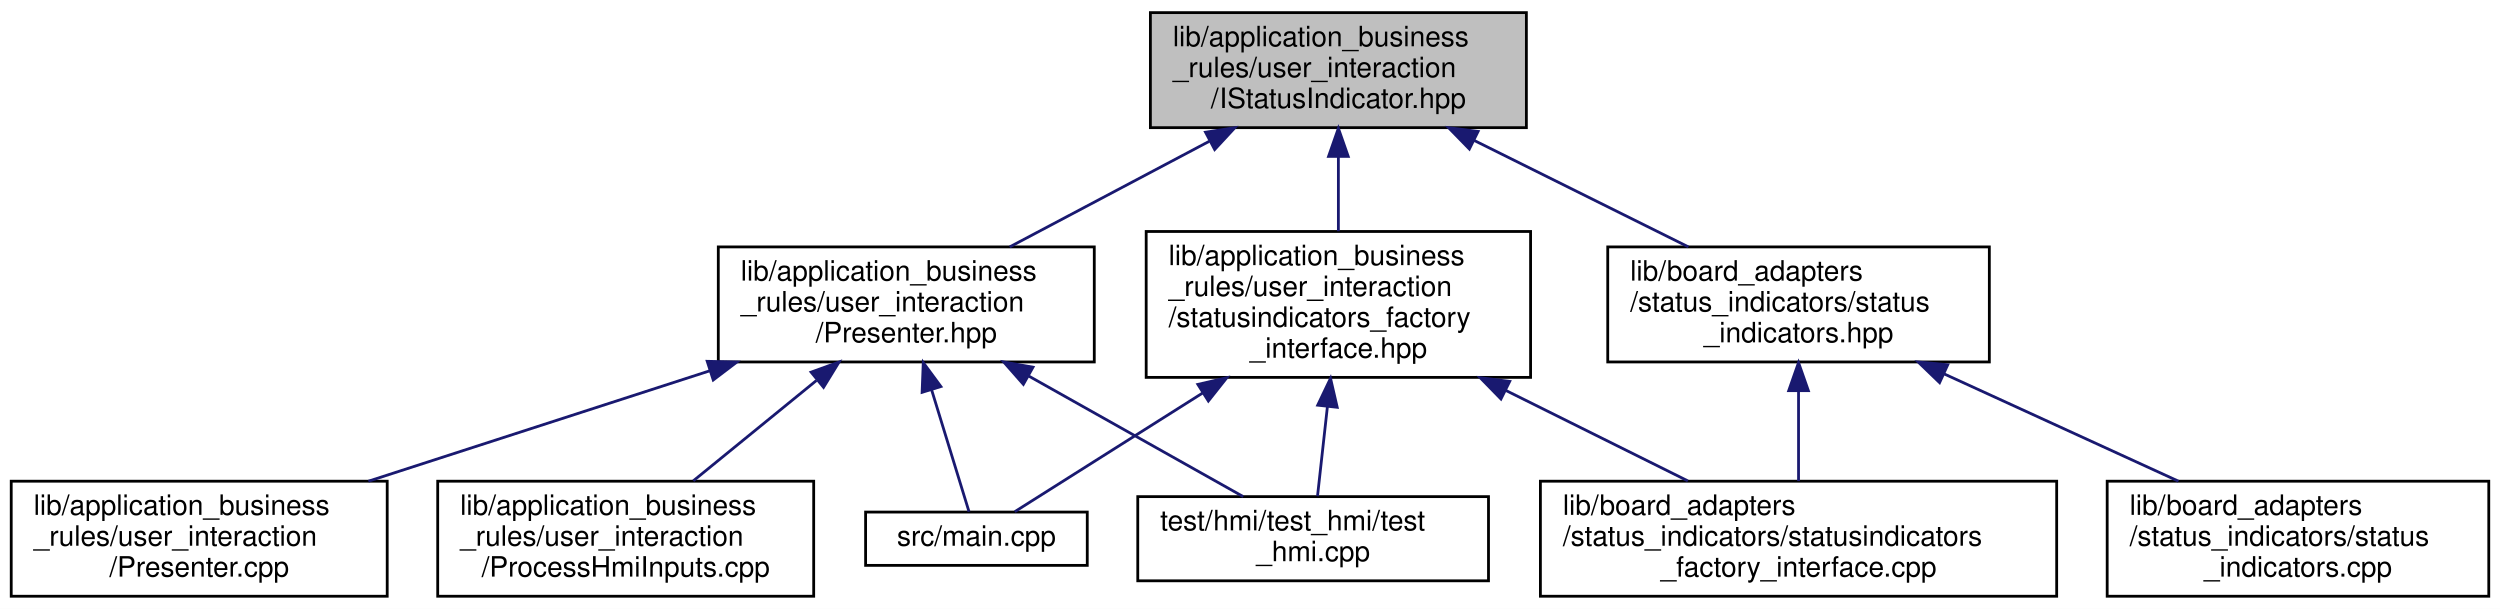
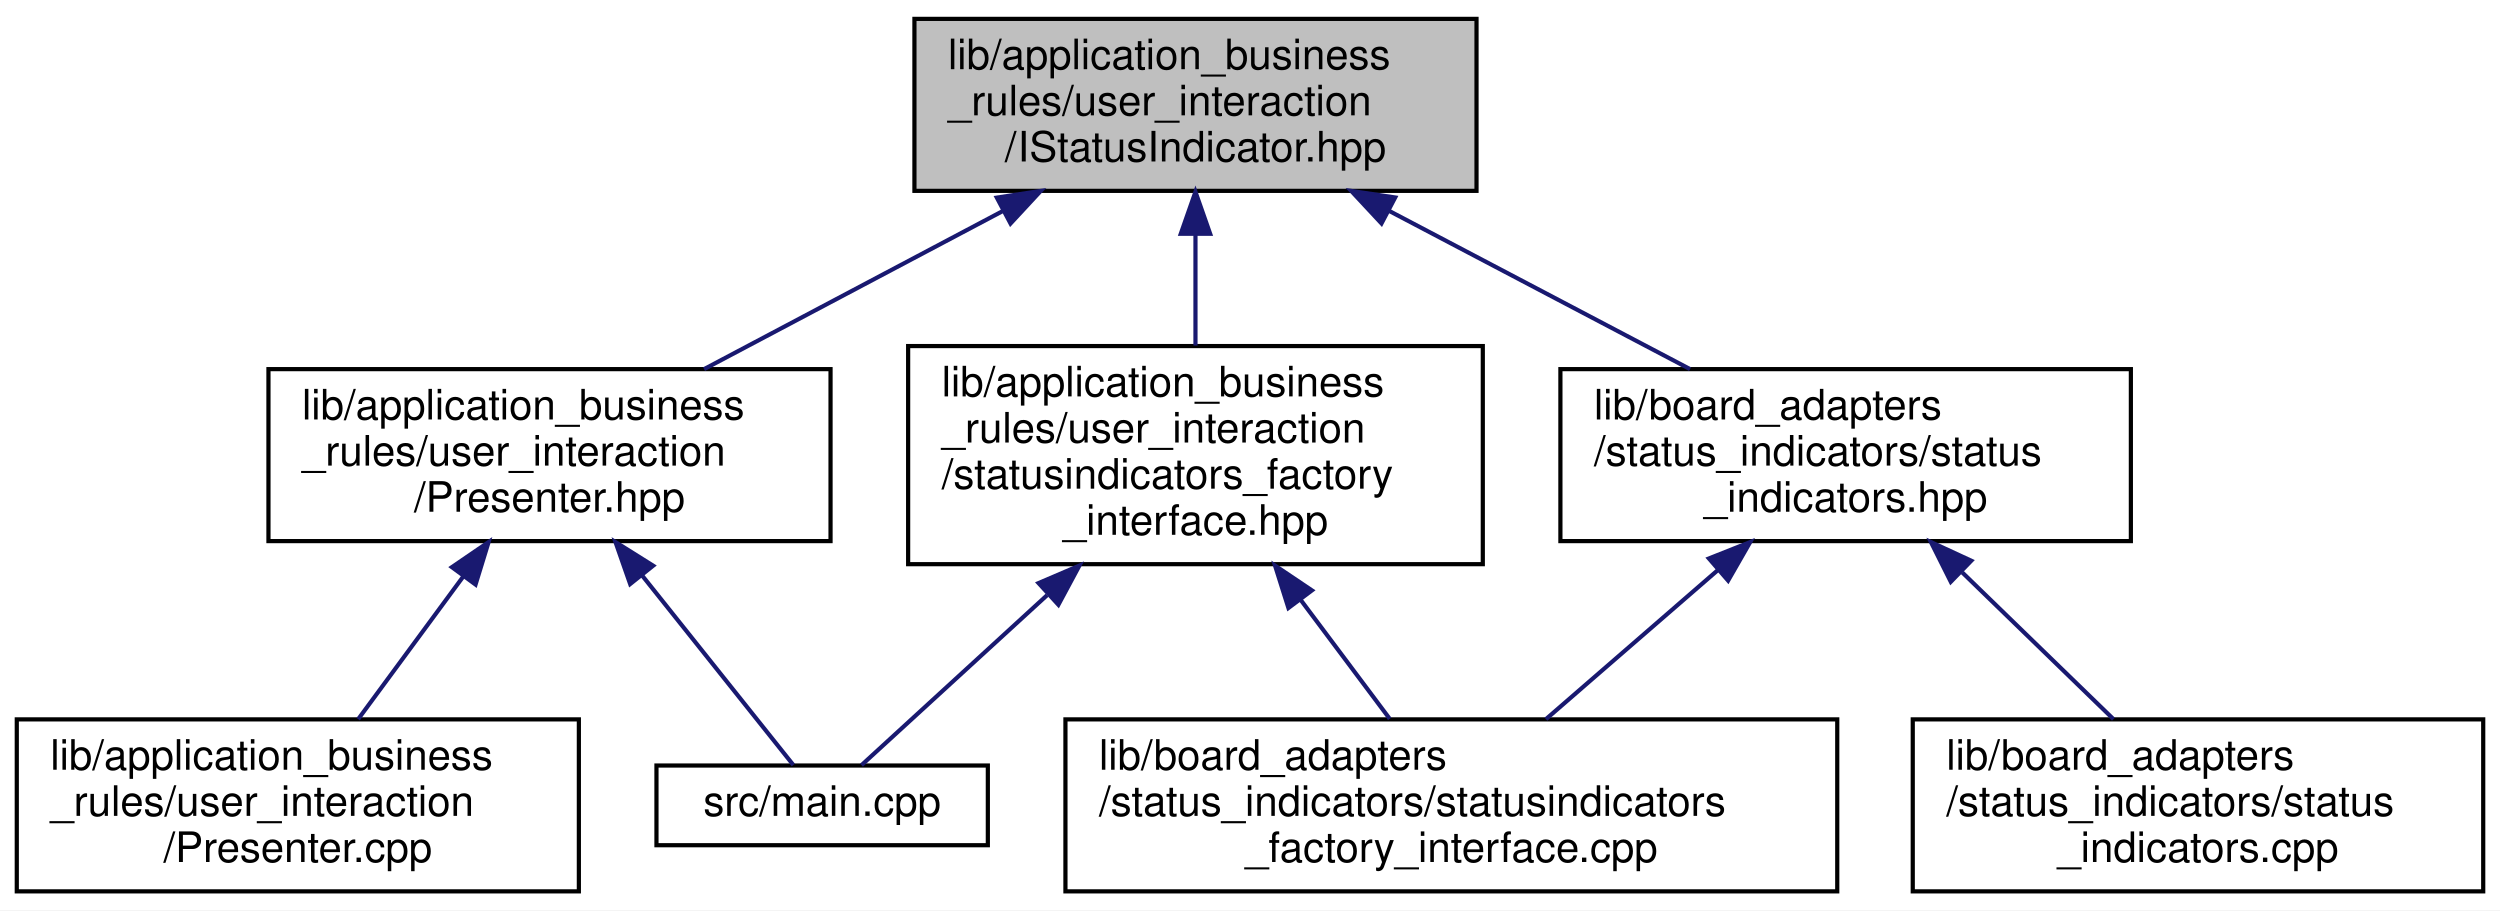
- <svg xmlns="http://www.w3.org/2000/svg" xmlns:xlink="http://www.w3.org/1999/xlink" width="891pt" height="217pt" viewBox="0.00 0.00 891.00 217.00">
+ <svg xmlns="http://www.w3.org/2000/svg" xmlns:xlink="http://www.w3.org/1999/xlink" width="596pt" height="217pt" viewBox="0.00 0.00 596.00 217.00">
  <g id="graph0" class="graph" transform="scale(1 1) rotate(0) translate(4 213)">
-     <polygon fill="white" stroke="transparent" points="-4,4 -4,-213 887,-213 887,4 -4,4" />
+     <polygon fill="white" stroke="transparent" points="-4,4 -4,-213 592,-213 592,4 -4,4" />
    <g id="node1" class="node">
      <g id="a_node1">
        <a xlink:title=" ">
-           <polygon fill="#bfbfbf" stroke="black" points="406,-167.5 406,-208.5 540,-208.5 540,-167.5 406,-167.5" />
-           <text text-anchor="start" x="414" y="-196.5" font-family="Helvetica,sans-Serif" font-size="10.00">lib/application_business</text>
-           <text text-anchor="start" x="414" y="-185.5" font-family="Helvetica,sans-Serif" font-size="10.00">_rules/user_interaction</text>
-           <text text-anchor="middle" x="473" y="-174.5" font-family="Helvetica,sans-Serif" font-size="10.00">/IStatusIndicator.hpp</text>
+           <polygon fill="#bfbfbf" stroke="black" points="214,-167.5 214,-208.5 348,-208.5 348,-167.5 214,-167.5" />
+           <text text-anchor="start" x="222" y="-196.5" font-family="Helvetica,sans-Serif" font-size="10.00">lib/application_business</text>
+           <text text-anchor="start" x="222" y="-185.5" font-family="Helvetica,sans-Serif" font-size="10.00">_rules/user_interaction</text>
+           <text text-anchor="middle" x="281" y="-174.5" font-family="Helvetica,sans-Serif" font-size="10.00">/IStatusIndicator.hpp</text>
        </a>
      </g>
    </g>
    <g id="node2" class="node">
      <g id="a_node2">
        <a xlink:href="Presenter_8hpp.xhtml" target="_top" xlink:title=" ">
-           <polygon fill="white" stroke="black" points="252,-84 252,-125 386,-125 386,-84 252,-84" />
-           <text text-anchor="start" x="260" y="-113" font-family="Helvetica,sans-Serif" font-size="10.00">lib/application_business</text>
-           <text text-anchor="start" x="260" y="-102" font-family="Helvetica,sans-Serif" font-size="10.00">_rules/user_interaction</text>
-           <text text-anchor="middle" x="319" y="-91" font-family="Helvetica,sans-Serif" font-size="10.00">/Presenter.hpp</text>
+           <polygon fill="white" stroke="black" points="60,-84 60,-125 194,-125 194,-84 60,-84" />
+           <text text-anchor="start" x="68" y="-113" font-family="Helvetica,sans-Serif" font-size="10.00">lib/application_business</text>
+           <text text-anchor="start" x="68" y="-102" font-family="Helvetica,sans-Serif" font-size="10.00">_rules/user_interaction</text>
+           <text text-anchor="middle" x="127" y="-91" font-family="Helvetica,sans-Serif" font-size="10.00">/Presenter.hpp</text>
        </a>
      </g>
    </g>
    <g id="edge1" class="edge">
-       <path fill="none" stroke="midnightblue" d="M426.99,-162.65C404.26,-150.62 377.2,-136.3 355.85,-125" />
-       <polygon fill="midnightblue" stroke="midnightblue" points="425.64,-165.89 436.11,-167.48 428.91,-159.71 425.64,-165.89" />
+       <path fill="none" stroke="midnightblue" d="M234.99,-162.65C212.26,-150.62 185.2,-136.3 163.85,-125" />
+       <polygon fill="midnightblue" stroke="midnightblue" points="233.64,-165.89 244.11,-167.48 236.91,-159.71 233.64,-165.89" />
+     </g>
+     <g id="node5" class="node">
+       <g id="a_node5">
+         <a xlink:href="statusindicators__factory__interface_8hpp.xhtml" target="_top" xlink:title="Dependency injection for the keypad.">
+           <polygon fill="white" stroke="black" points="212.5,-78.5 212.5,-130.5 349.5,-130.5 349.5,-78.5 212.5,-78.5" />
+           <text text-anchor="start" x="220.5" y="-118.5" font-family="Helvetica,sans-Serif" font-size="10.00">lib/application_business</text>
+           <text text-anchor="start" x="220.5" y="-107.5" font-family="Helvetica,sans-Serif" font-size="10.00">_rules/user_interaction</text>
+           <text text-anchor="start" x="220.5" y="-96.5" font-family="Helvetica,sans-Serif" font-size="10.00">/statusindicators_factory</text>
+           <text text-anchor="middle" x="281" y="-85.5" font-family="Helvetica,sans-Serif" font-size="10.00">_interface.hpp</text>
+         </a>
+       </g>
+     </g>
+     <g id="edge4" class="edge">
+       <path fill="none" stroke="midnightblue" d="M281,-157.12C281,-148.41 281,-138.99 281,-130.61" />
+       <polygon fill="midnightblue" stroke="midnightblue" points="277.5,-157.27 281,-167.27 284.5,-157.27 277.5,-157.27" />
    </g>
    <g id="node7" class="node">
      <g id="a_node7">
-         <a xlink:href="statusindicators__factory__interface_8hpp.xhtml" target="_top" xlink:title="Dependency injection for the keypad.">
-           <polygon fill="white" stroke="black" points="404.5,-78.5 404.5,-130.5 541.5,-130.5 541.5,-78.5 404.5,-78.5" />
-           <text text-anchor="start" x="412.5" y="-118.5" font-family="Helvetica,sans-Serif" font-size="10.00">lib/application_business</text>
-           <text text-anchor="start" x="412.5" y="-107.5" font-family="Helvetica,sans-Serif" font-size="10.00">_rules/user_interaction</text>
-           <text text-anchor="start" x="412.5" y="-96.5" font-family="Helvetica,sans-Serif" font-size="10.00">/statusindicators_factory</text>
-           <text text-anchor="middle" x="473" y="-85.5" font-family="Helvetica,sans-Serif" font-size="10.00">_interface.hpp</text>
+         <a xlink:href="status__indicators_8hpp.xhtml" target="_top" xlink:title=" ">
+           <polygon fill="white" stroke="black" points="368,-84 368,-125 504,-125 504,-84 368,-84" />
+           <text text-anchor="start" x="376" y="-113" font-family="Helvetica,sans-Serif" font-size="10.00">lib/board_adapters</text>
+           <text text-anchor="start" x="376" y="-102" font-family="Helvetica,sans-Serif" font-size="10.00">/status_indicators/status</text>
+           <text text-anchor="middle" x="436" y="-91" font-family="Helvetica,sans-Serif" font-size="10.00">_indicators.hpp</text>
        </a>
      </g>
    </g>
-     <g id="edge6" class="edge">
-       <path fill="none" stroke="midnightblue" d="M473,-157.12C473,-148.41 473,-138.99 473,-130.61" />
-       <polygon fill="midnightblue" stroke="midnightblue" points="469.5,-157.27 473,-167.27 476.5,-157.27 469.5,-157.27" />
-     </g>
-     <g id="node9" class="node">
-       <g id="a_node9">
-         <a xlink:href="status__indicators_8hpp.xhtml" target="_top" xlink:title=" ">
-           <polygon fill="white" stroke="black" points="569,-84 569,-125 705,-125 705,-84 569,-84" />
-           <text text-anchor="start" x="577" y="-113" font-family="Helvetica,sans-Serif" font-size="10.00">lib/board_adapters</text>
-           <text text-anchor="start" x="577" y="-102" font-family="Helvetica,sans-Serif" font-size="10.00">/status_indicators/status</text>
-           <text text-anchor="middle" x="637" y="-91" font-family="Helvetica,sans-Serif" font-size="10.00">_indicators.hpp</text>
-         </a>
-       </g>
-     </g>
-     <g id="edge10" class="edge">
-       <path fill="none" stroke="midnightblue" d="M521.35,-162.97C545.7,-150.87 574.82,-136.4 597.75,-125" />
-       <polygon fill="midnightblue" stroke="midnightblue" points="519.68,-159.89 512.28,-167.48 522.79,-166.16 519.68,-159.89" />
+     <g id="edge7" class="edge">
+       <path fill="none" stroke="midnightblue" d="M327,-162.81C349.95,-150.75 377.33,-136.35 398.91,-125" />
+       <polygon fill="midnightblue" stroke="midnightblue" points="325.35,-159.73 318.13,-167.48 328.61,-165.92 325.35,-159.73" />
    </g>
    <g id="node3" class="node">
      <g id="a_node3">
        <a xlink:href="Presenter_8cpp.xhtml" target="_top" xlink:title=" ">
          <polygon fill="white" stroke="black" points="0,-0.5 0,-41.5 134,-41.5 134,-0.5 0,-0.5" />
          <text text-anchor="start" x="8" y="-29.5" font-family="Helvetica,sans-Serif" font-size="10.00">lib/application_business</text>
          <text text-anchor="start" x="8" y="-18.5" font-family="Helvetica,sans-Serif" font-size="10.00">_rules/user_interaction</text>
          <text text-anchor="middle" x="67" y="-7.5" font-family="Helvetica,sans-Serif" font-size="10.00">/Presenter.cpp</text>
        </a>
      </g>
    </g>
    <g id="edge2" class="edge">
-       <path fill="none" stroke="midnightblue" d="M249.11,-80.9C210.86,-68.53 163.94,-53.35 127.3,-41.5" />
-       <polygon fill="midnightblue" stroke="midnightblue" points="248.05,-84.23 258.64,-83.98 250.2,-77.57 248.05,-84.23" />
+       <path fill="none" stroke="midnightblue" d="M106.43,-75.55C98.18,-64.36 88.89,-51.73 81.39,-41.55" />
+       <polygon fill="midnightblue" stroke="midnightblue" points="103.73,-77.79 112.48,-83.77 109.37,-73.64 103.73,-77.79" />
    </g>
    <g id="node4" class="node">
      <g id="a_node4">
-         <a xlink:href="ProcessHmiInputs_8cpp.xhtml" target="_top" xlink:title=" ">
-           <polygon fill="white" stroke="black" points="152,-0.5 152,-41.5 286,-41.5 286,-0.5 152,-0.5" />
-           <text text-anchor="start" x="160" y="-29.5" font-family="Helvetica,sans-Serif" font-size="10.00">lib/application_business</text>
-           <text text-anchor="start" x="160" y="-18.5" font-family="Helvetica,sans-Serif" font-size="10.00">_rules/user_interaction</text>
-           <text text-anchor="middle" x="219" y="-7.5" font-family="Helvetica,sans-Serif" font-size="10.00">/ProcessHmiInputs.cpp</text>
+         <a xlink:href="main_8cpp.xhtml" target="_top" xlink:title=" ">
+           <polygon fill="white" stroke="black" points="152.5,-11.5 152.5,-30.5 231.5,-30.5 231.5,-11.5 152.5,-11.5" />
+           <text text-anchor="middle" x="192" y="-18.5" font-family="Helvetica,sans-Serif" font-size="10.00">src/main.cpp</text>
        </a>
      </g>
    </g>
    <g id="edge3" class="edge">
-       <path fill="none" stroke="midnightblue" d="M286.97,-77.39C272.74,-65.8 256.27,-52.37 243.1,-41.64" />
-       <polygon fill="midnightblue" stroke="midnightblue" points="285.08,-80.37 295.05,-83.98 289.51,-74.95 285.08,-80.37" />
+       <path fill="none" stroke="midnightblue" d="M149.06,-75.83C161.66,-60.04 176.61,-41.3 185.13,-30.62" />
+       <polygon fill="midnightblue" stroke="midnightblue" points="146.23,-73.77 142.73,-83.77 151.71,-78.14 146.23,-73.77" />
    </g>
-     <g id="node5" class="node">
-       <g id="a_node5">
-         <a xlink:href="main_8cpp.xhtml" target="_top" xlink:title=" ">
-           <polygon fill="white" stroke="black" points="304.5,-11.5 304.5,-30.5 383.5,-30.5 383.5,-11.5 304.5,-11.5" />
-           <text text-anchor="middle" x="344" y="-18.5" font-family="Helvetica,sans-Serif" font-size="10.00">src/main.cpp</text>
-         </a>
-       </g>
-     </g>
-     <g id="edge4" class="edge">
-       <path fill="none" stroke="midnightblue" d="M328.02,-74.08C332.75,-58.67 338.2,-40.91 341.36,-30.62" />
-       <polygon fill="midnightblue" stroke="midnightblue" points="324.64,-73.18 325.05,-83.77 331.33,-75.24 324.64,-73.18" />
+     <g id="edge6" class="edge">
+       <path fill="none" stroke="midnightblue" d="M245.63,-71.11C229.59,-56.42 211.9,-40.22 201.38,-30.59" />
+       <polygon fill="midnightblue" stroke="midnightblue" points="243.59,-73.99 253.33,-78.16 248.32,-68.82 243.59,-73.99" />
    </g>
    <g id="node6" class="node">
      <g id="a_node6">
-         <a xlink:href="test__hmi_8cpp.xhtml" target="_top" xlink:title=" ">
-           <polygon fill="white" stroke="black" points="401.5,-6 401.5,-36 526.5,-36 526.5,-6 401.5,-6" />
-           <text text-anchor="start" x="409.5" y="-24" font-family="Helvetica,sans-Serif" font-size="10.00">test/hmi/test_hmi/test</text>
-           <text text-anchor="middle" x="464" y="-13" font-family="Helvetica,sans-Serif" font-size="10.00">_hmi.cpp</text>
+         <a xlink:href="statusindicators__factory__interface_8cpp.xhtml" target="_top" xlink:title=" ">
+           <polygon fill="white" stroke="black" points="250,-0.5 250,-41.5 434,-41.5 434,-0.5 250,-0.5" />
+           <text text-anchor="start" x="258" y="-29.5" font-family="Helvetica,sans-Serif" font-size="10.00">lib/board_adapters</text>
+           <text text-anchor="start" x="258" y="-18.5" font-family="Helvetica,sans-Serif" font-size="10.00">/status_indicators/statusindicators</text>
+           <text text-anchor="middle" x="342" y="-7.5" font-family="Helvetica,sans-Serif" font-size="10.00">_factory_interface.cpp</text>
        </a>
      </g>
    </g>
    <g id="edge5" class="edge">
-       <path fill="none" stroke="midnightblue" d="M362.67,-78.96C387.66,-64.91 418.13,-47.78 439.09,-36" />
-       <polygon fill="midnightblue" stroke="midnightblue" points="360.73,-76.03 353.73,-83.98 364.16,-82.13 360.73,-76.03" />
-     </g>
-     <g id="edge8" class="edge">
-       <path fill="none" stroke="midnightblue" d="M424.59,-72.92C400.66,-57.79 373.56,-40.68 357.67,-30.64" />
-       <polygon fill="midnightblue" stroke="midnightblue" points="422.92,-76 433.24,-78.38 426.66,-70.08 422.92,-76" />
+       <path fill="none" stroke="midnightblue" d="M306.15,-69.9C313.35,-60.28 320.96,-50.11 327.31,-41.63" />
+       <polygon fill="midnightblue" stroke="midnightblue" points="303.16,-68.06 299.97,-78.16 308.76,-72.25 303.16,-68.06" />
    </g>
    <g id="edge9" class="edge">
-       <path fill="none" stroke="midnightblue" d="M469.09,-68.08C467.85,-56.82 466.54,-45.01 465.56,-36.17" />
-       <polygon fill="midnightblue" stroke="midnightblue" points="465.63,-68.6 470.2,-78.16 472.58,-67.84 465.63,-68.6" />
+       <path fill="none" stroke="midnightblue" d="M405.65,-77.19C392.29,-65.6 376.86,-52.23 364.55,-41.55" />
+       <polygon fill="midnightblue" stroke="midnightblue" points="403.4,-79.86 413.25,-83.77 407.98,-74.58 403.4,-79.86" />
    </g>
    <g id="node8" class="node">
      <g id="a_node8">
-         <a xlink:href="statusindicators__factory__interface_8cpp.xhtml" target="_top" xlink:title=" ">
-           <polygon fill="white" stroke="black" points="545,-0.5 545,-41.5 729,-41.5 729,-0.5 545,-0.5" />
-           <text text-anchor="start" x="553" y="-29.5" font-family="Helvetica,sans-Serif" font-size="10.00">lib/board_adapters</text>
-           <text text-anchor="start" x="553" y="-18.5" font-family="Helvetica,sans-Serif" font-size="10.00">/status_indicators/statusindicators</text>
-           <text text-anchor="middle" x="637" y="-7.5" font-family="Helvetica,sans-Serif" font-size="10.00">_factory_interface.cpp</text>
+         <a xlink:href="status__indicators_8cpp.xhtml" target="_top" xlink:title=" ">
+           <polygon fill="white" stroke="black" points="452,-0.5 452,-41.5 588,-41.5 588,-0.5 452,-0.5" />
+           <text text-anchor="start" x="460" y="-29.5" font-family="Helvetica,sans-Serif" font-size="10.00">lib/board_adapters</text>
+           <text text-anchor="start" x="460" y="-18.5" font-family="Helvetica,sans-Serif" font-size="10.00">/status_indicators/status</text>
+           <text text-anchor="middle" x="520" y="-7.5" font-family="Helvetica,sans-Serif" font-size="10.00">_indicators.cpp</text>
        </a>
      </g>
    </g>
-     <g id="edge7" class="edge">
-       <path fill="none" stroke="midnightblue" d="M532.65,-73.86C554.26,-63.12 578.11,-51.26 597.55,-41.6" />
-       <polygon fill="midnightblue" stroke="midnightblue" points="530.94,-70.8 523.54,-78.38 534.06,-77.07 530.94,-70.8" />
-     </g>
-     <g id="edge12" class="edge">
-       <path fill="none" stroke="midnightblue" d="M637,-73.56C637,-62.88 637,-51.13 637,-41.55" />
-       <polygon fill="midnightblue" stroke="midnightblue" points="633.5,-73.77 637,-83.77 640.5,-73.77 633.5,-73.77" />
-     </g>
-     <g id="node10" class="node">
-       <g id="a_node10">
-         <a xlink:href="status__indicators_8cpp.xhtml" target="_top" xlink:title=" ">
-           <polygon fill="white" stroke="black" points="747,-0.5 747,-41.5 883,-41.5 883,-0.5 747,-0.5" />
-           <text text-anchor="start" x="755" y="-29.5" font-family="Helvetica,sans-Serif" font-size="10.00">lib/board_adapters</text>
-           <text text-anchor="start" x="755" y="-18.5" font-family="Helvetica,sans-Serif" font-size="10.00">/status_indicators/status</text>
-           <text text-anchor="middle" x="815" y="-7.5" font-family="Helvetica,sans-Serif" font-size="10.00">_indicators.cpp</text>
-         </a>
-       </g>
-     </g>
-     <g id="edge11" class="edge">
-       <path fill="none" stroke="midnightblue" d="M688.78,-79.79C715.34,-67.63 747.29,-53 772.4,-41.5" />
-       <polygon fill="midnightblue" stroke="midnightblue" points="687.27,-76.63 679.64,-83.98 690.18,-83 687.27,-76.63" />
+     <g id="edge8" class="edge">
+       <path fill="none" stroke="midnightblue" d="M463.79,-76.54C475.57,-65.1 489.05,-52.03 499.85,-41.55" />
+       <polygon fill="midnightblue" stroke="midnightblue" points="461.07,-74.3 456.33,-83.77 465.95,-79.32 461.07,-74.3" />
    </g>
  </g>
</svg>
